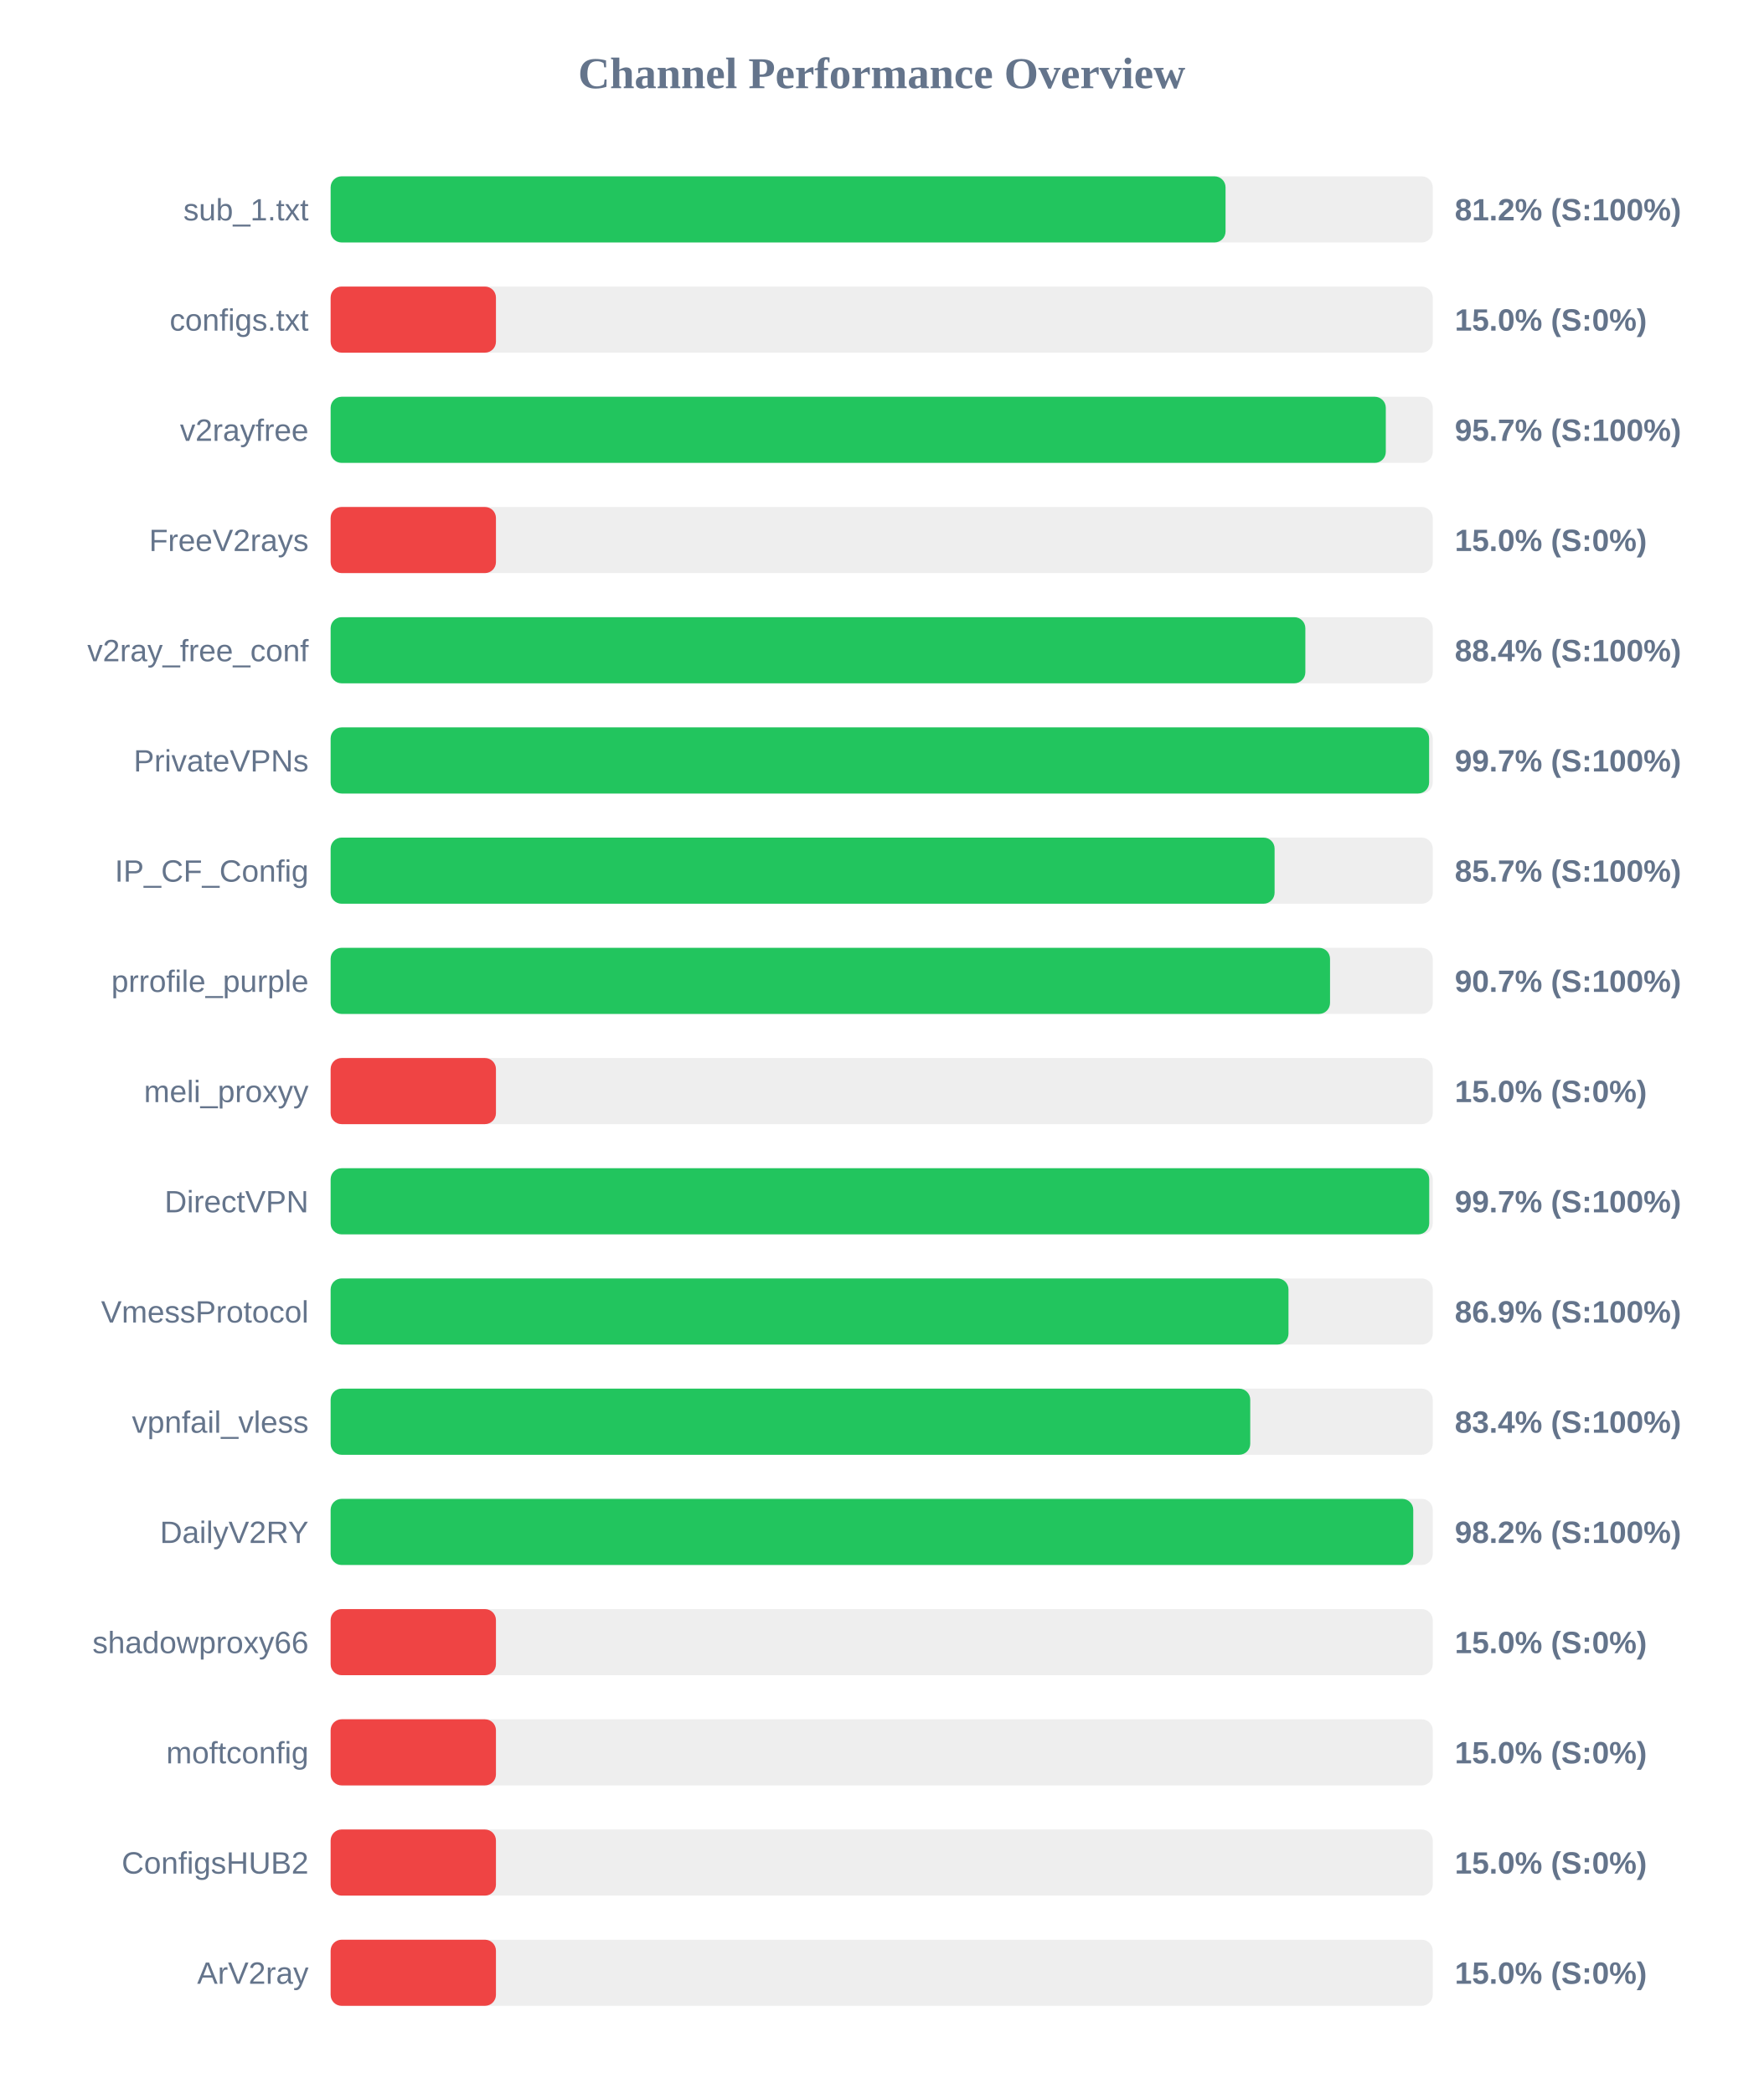
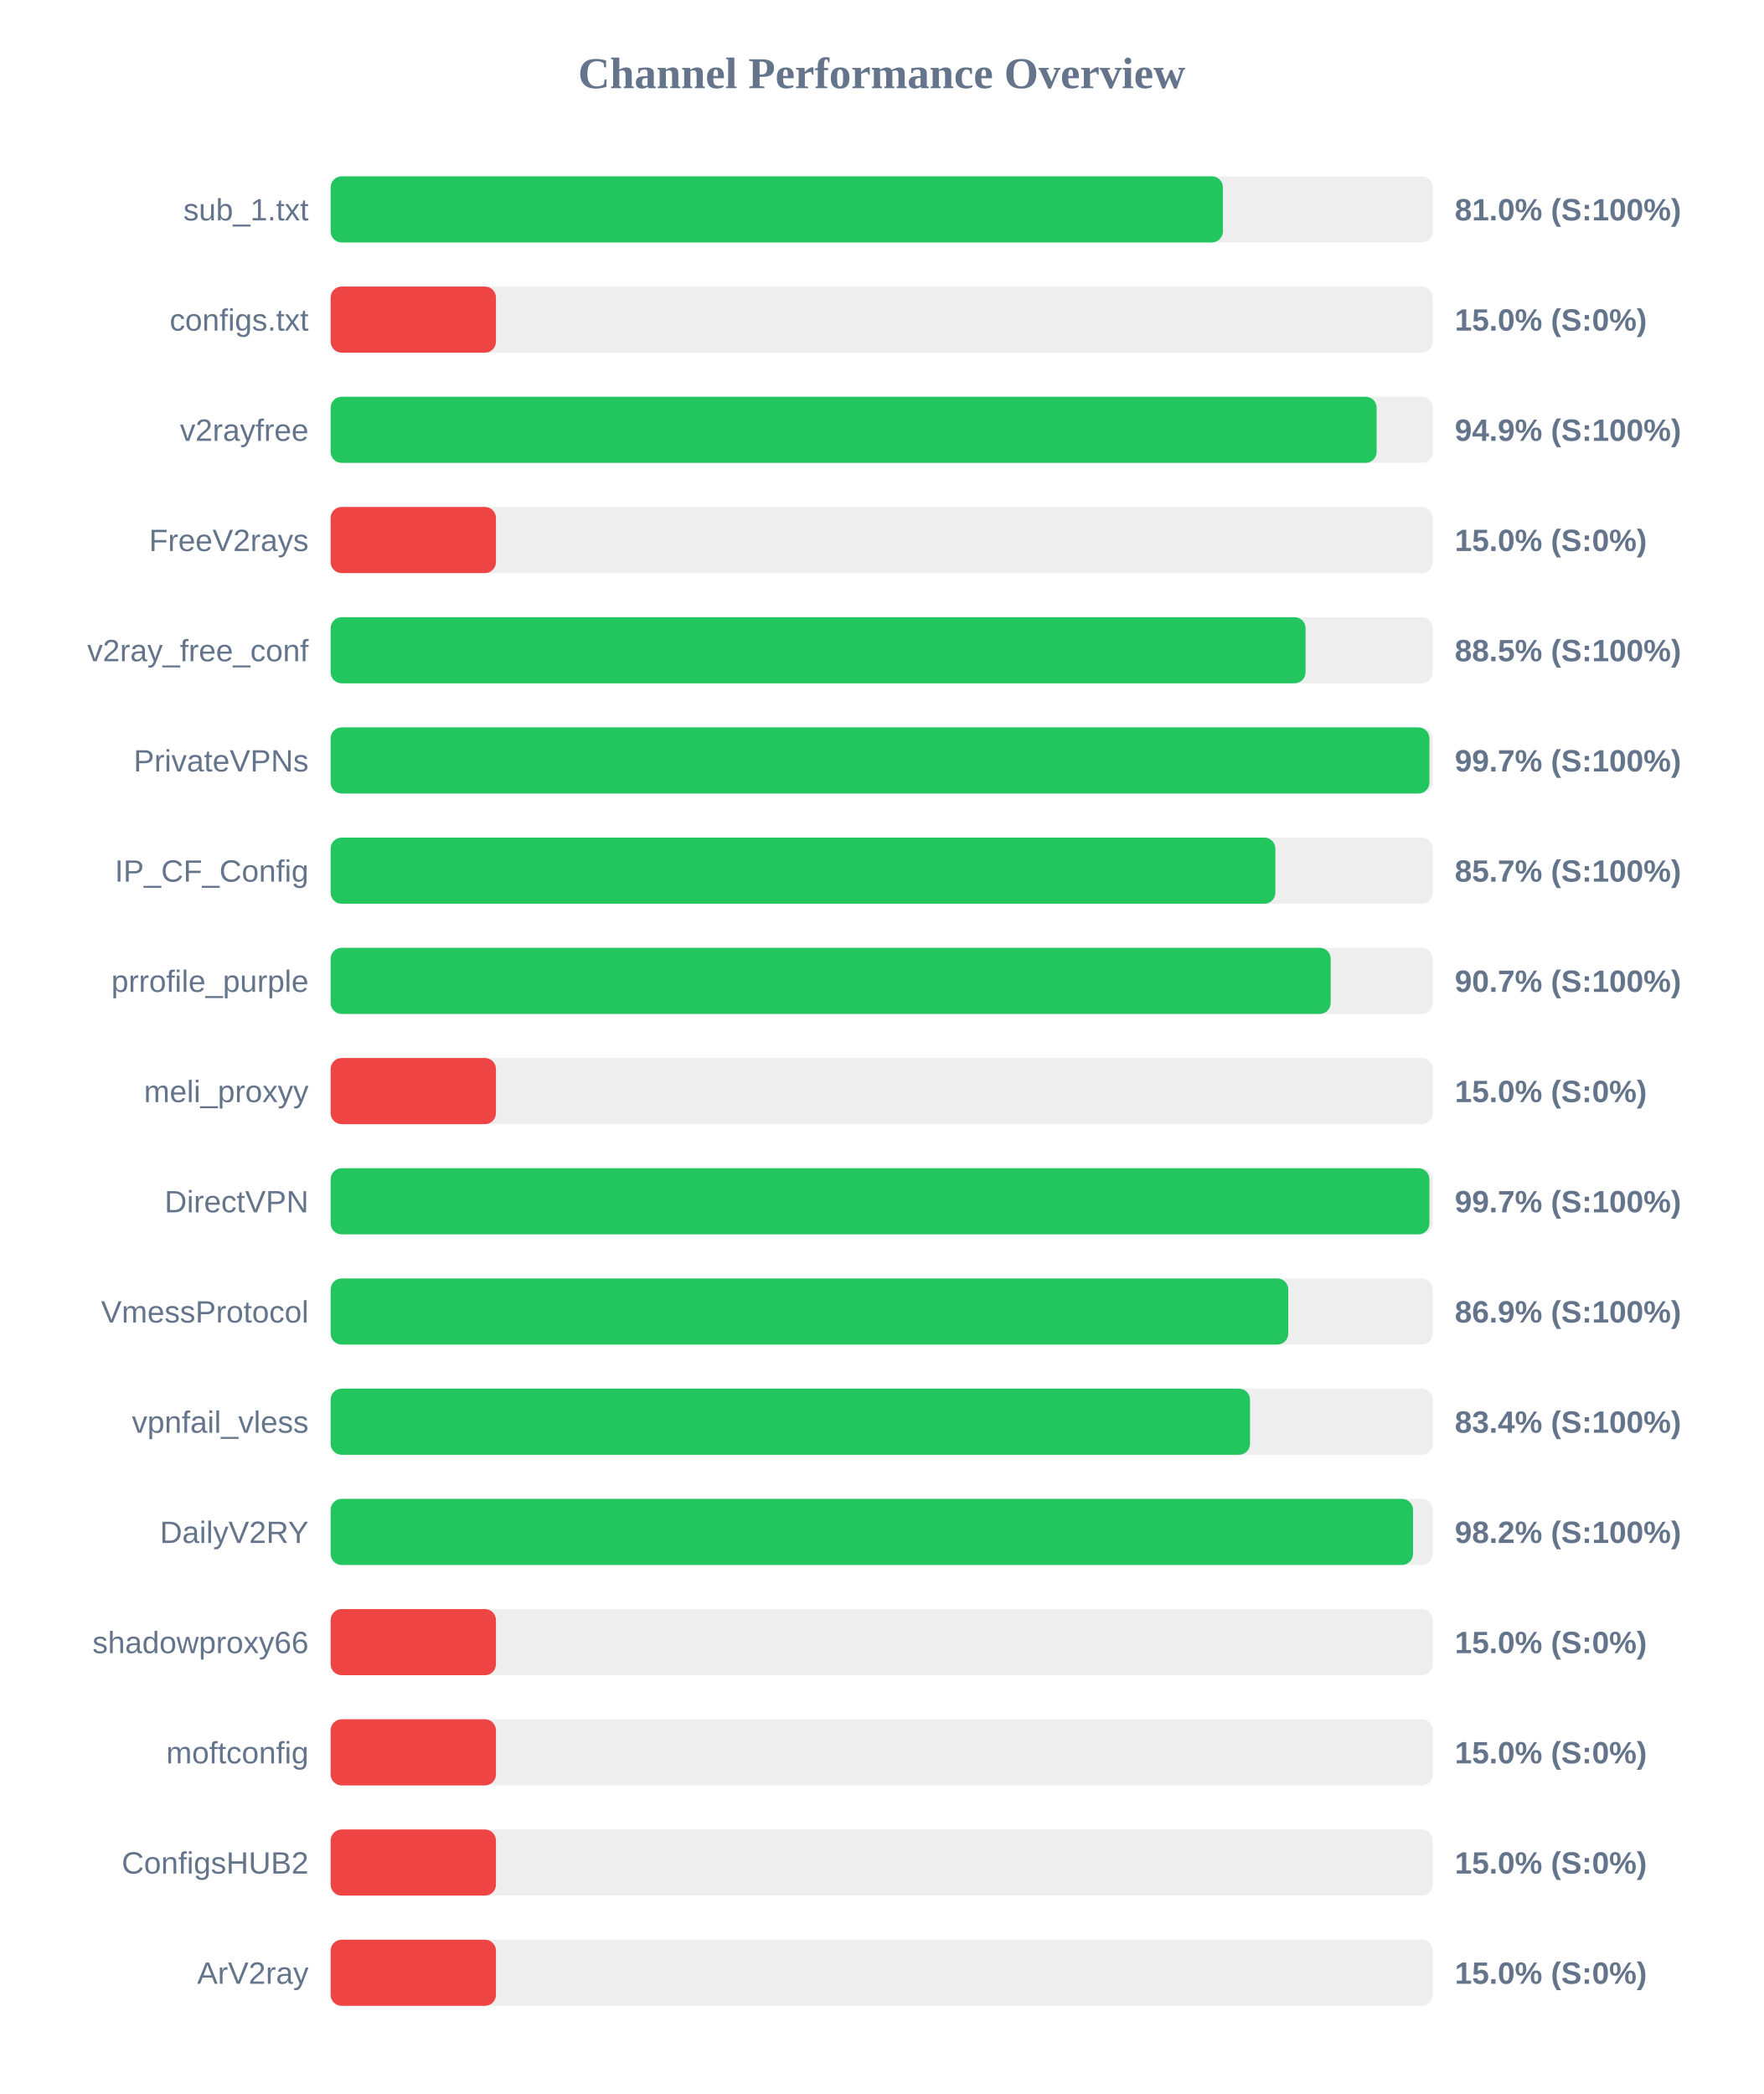
<svg xmlns="http://www.w3.org/2000/svg" width="800" height="950" version="1.1">
  <style>
        .row { font: 14px Arial; fill: #64748b; }
        .score { font: bold 14px Arial; fill: #64748b; }
    </style>
  <text x="400" y="40" text-anchor="middle" font-size="20px" font-weight="bold" fill="#64748b">Channel Performance Overview</text>
  <rect x="150" y="80" width="500" height="30" fill="#eee" rx="5" />
-   <rect x="150" y="80" width="406.0" height="30" fill="#22c55e" rx="5" />
+   <rect x="150" y="80" width="404.8" height="30" fill="#22c55e" rx="5" />
  <text x="140" y="100" text-anchor="end" class="row">sub_1.txt</text>
-   <text x="660" y="100" text-anchor="start" class="score">81.2% (S:100%)</text>
+   <text x="660" y="100" text-anchor="start" class="score">81.0% (S:100%)</text>
  <rect x="150" y="130" width="500" height="30" fill="#eee" rx="5" />
  <rect x="150" y="130" width="75.0" height="30" fill="#ef4444" rx="5" />
  <text x="140" y="150" text-anchor="end" class="row">configs.txt</text>
  <text x="660" y="150" text-anchor="start" class="score">15.0% (S:0%)</text>
  <rect x="150" y="180" width="500" height="30" fill="#eee" rx="5" />
-   <rect x="150" y="180" width="478.7" height="30" fill="#22c55e" rx="5" />
+   <rect x="150" y="180" width="474.55" height="30" fill="#22c55e" rx="5" />
  <text x="140" y="200" text-anchor="end" class="row">v2rayfree</text>
-   <text x="660" y="200" text-anchor="start" class="score">95.7% (S:100%)</text>
+   <text x="660" y="200" text-anchor="start" class="score">94.9% (S:100%)</text>
  <rect x="150" y="230" width="500" height="30" fill="#eee" rx="5" />
  <rect x="150" y="230" width="75.0" height="30" fill="#ef4444" rx="5" />
  <text x="140" y="250" text-anchor="end" class="row">FreeV2rays</text>
  <text x="660" y="250" text-anchor="start" class="score">15.0% (S:0%)</text>
  <rect x="150" y="280" width="500" height="30" fill="#eee" rx="5" />
-   <rect x="150" y="280" width="442.2" height="30" fill="#22c55e" rx="5" />
+   <rect x="150" y="280" width="442.3" height="30" fill="#22c55e" rx="5" />
  <text x="140" y="300" text-anchor="end" class="row">v2ray_free_conf</text>
-   <text x="660" y="300" text-anchor="start" class="score">88.4% (S:100%)</text>
+   <text x="660" y="300" text-anchor="start" class="score">88.5% (S:100%)</text>
  <rect x="150" y="330" width="500" height="30" fill="#eee" rx="5" />
-   <rect x="150" y="330" width="498.35" height="30" fill="#22c55e" rx="5" />
+   <rect x="150" y="330" width="498.5" height="30" fill="#22c55e" rx="5" />
  <text x="140" y="350" text-anchor="end" class="row">PrivateVPNs</text>
  <text x="660" y="350" text-anchor="start" class="score">99.7% (S:100%)</text>
  <rect x="150" y="380" width="500" height="30" fill="#eee" rx="5" />
-   <rect x="150" y="380" width="428.25" height="30" fill="#22c55e" rx="5" />
+   <rect x="150" y="380" width="428.6" height="30" fill="#22c55e" rx="5" />
  <text x="140" y="400" text-anchor="end" class="row">IP_CF_Config</text>
  <text x="660" y="400" text-anchor="start" class="score">85.7% (S:100%)</text>
  <rect x="150" y="430" width="500" height="30" fill="#eee" rx="5" />
-   <rect x="150" y="430" width="453.4" height="30" fill="#22c55e" rx="5" />
+   <rect x="150" y="430" width="453.7" height="30" fill="#22c55e" rx="5" />
  <text x="140" y="450" text-anchor="end" class="row">prrofile_purple</text>
  <text x="660" y="450" text-anchor="start" class="score">90.7% (S:100%)</text>
  <rect x="150" y="480" width="500" height="30" fill="#eee" rx="5" />
  <rect x="150" y="480" width="75.0" height="30" fill="#ef4444" rx="5" />
  <text x="140" y="500" text-anchor="end" class="row">meli_proxyy</text>
  <text x="660" y="500" text-anchor="start" class="score">15.0% (S:0%)</text>
  <rect x="150" y="530" width="500" height="30" fill="#eee" rx="5" />
-   <rect x="150" y="530" width="498.4" height="30" fill="#22c55e" rx="5" />
+   <rect x="150" y="530" width="498.5" height="30" fill="#22c55e" rx="5" />
  <text x="140" y="550" text-anchor="end" class="row">DirectVPN</text>
  <text x="660" y="550" text-anchor="start" class="score">99.7% (S:100%)</text>
  <rect x="150" y="580" width="500" height="30" fill="#eee" rx="5" />
-   <rect x="150" y="580" width="434.55" height="30" fill="#22c55e" rx="5" />
+   <rect x="150" y="580" width="434.45" height="30" fill="#22c55e" rx="5" />
  <text x="140" y="600" text-anchor="end" class="row">VmessProtocol</text>
  <text x="660" y="600" text-anchor="start" class="score">86.9% (S:100%)</text>
  <rect x="150" y="630" width="500" height="30" fill="#eee" rx="5" />
-   <rect x="150" y="630" width="417.2" height="30" fill="#22c55e" rx="5" />
+   <rect x="150" y="630" width="417.1" height="30" fill="#22c55e" rx="5" />
  <text x="140" y="650" text-anchor="end" class="row">vpnfail_vless</text>
  <text x="660" y="650" text-anchor="start" class="score">83.4% (S:100%)</text>
  <rect x="150" y="680" width="500" height="30" fill="#eee" rx="5" />
-   <rect x="150" y="680" width="491.15" height="30" fill="#22c55e" rx="5" />
+   <rect x="150" y="680" width="491.05" height="30" fill="#22c55e" rx="5" />
  <text x="140" y="700" text-anchor="end" class="row">DailyV2RY</text>
  <text x="660" y="700" text-anchor="start" class="score">98.2% (S:100%)</text>
  <rect x="150" y="730" width="500" height="30" fill="#eee" rx="5" />
  <rect x="150" y="730" width="75.0" height="30" fill="#ef4444" rx="5" />
  <text x="140" y="750" text-anchor="end" class="row">shadowproxy66</text>
  <text x="660" y="750" text-anchor="start" class="score">15.0% (S:0%)</text>
  <rect x="150" y="780" width="500" height="30" fill="#eee" rx="5" />
  <rect x="150" y="780" width="75.0" height="30" fill="#ef4444" rx="5" />
  <text x="140" y="800" text-anchor="end" class="row">moftconfig</text>
  <text x="660" y="800" text-anchor="start" class="score">15.0% (S:0%)</text>
  <rect x="150" y="830" width="500" height="30" fill="#eee" rx="5" />
  <rect x="150" y="830" width="75.0" height="30" fill="#ef4444" rx="5" />
  <text x="140" y="850" text-anchor="end" class="row">ConfigsHUB2</text>
  <text x="660" y="850" text-anchor="start" class="score">15.0% (S:0%)</text>
  <rect x="150" y="880" width="500" height="30" fill="#eee" rx="5" />
  <rect x="150" y="880" width="75.0" height="30" fill="#ef4444" rx="5" />
  <text x="140" y="900" text-anchor="end" class="row">ArV2ray</text>
  <text x="660" y="900" text-anchor="start" class="score">15.0% (S:0%)</text>
</svg>
